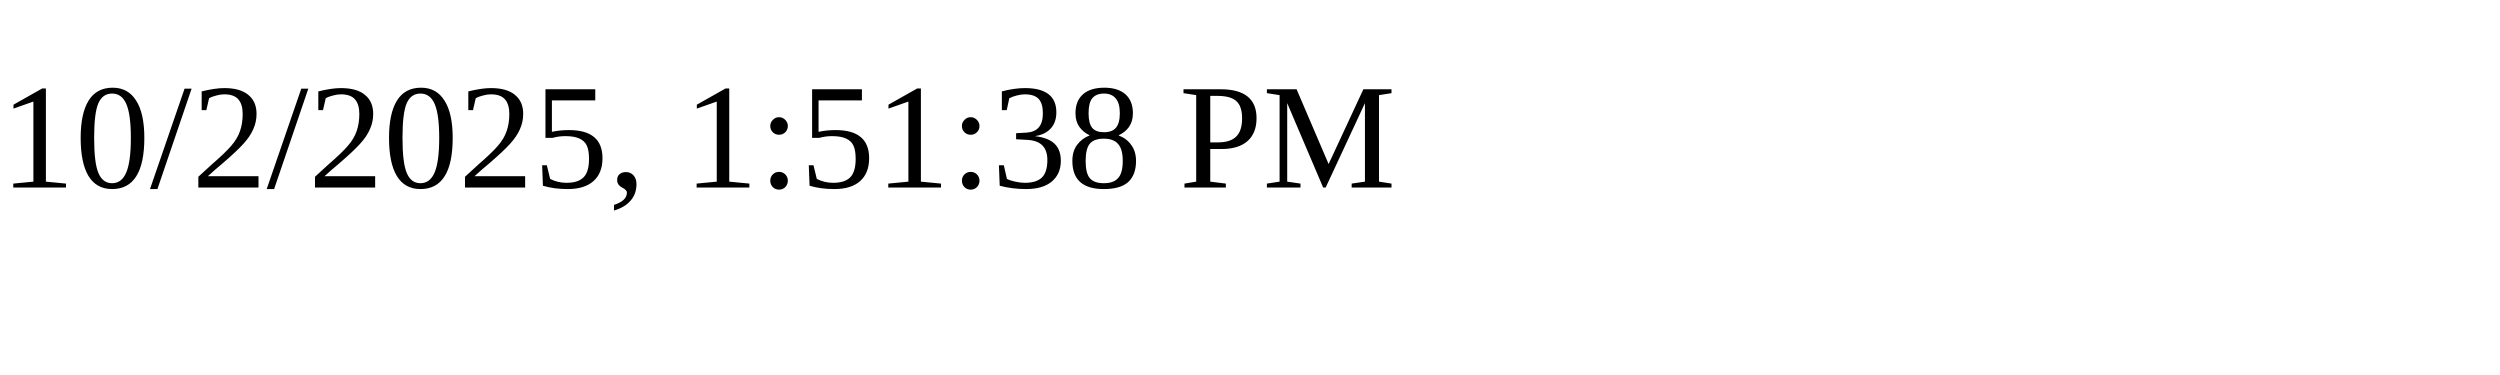
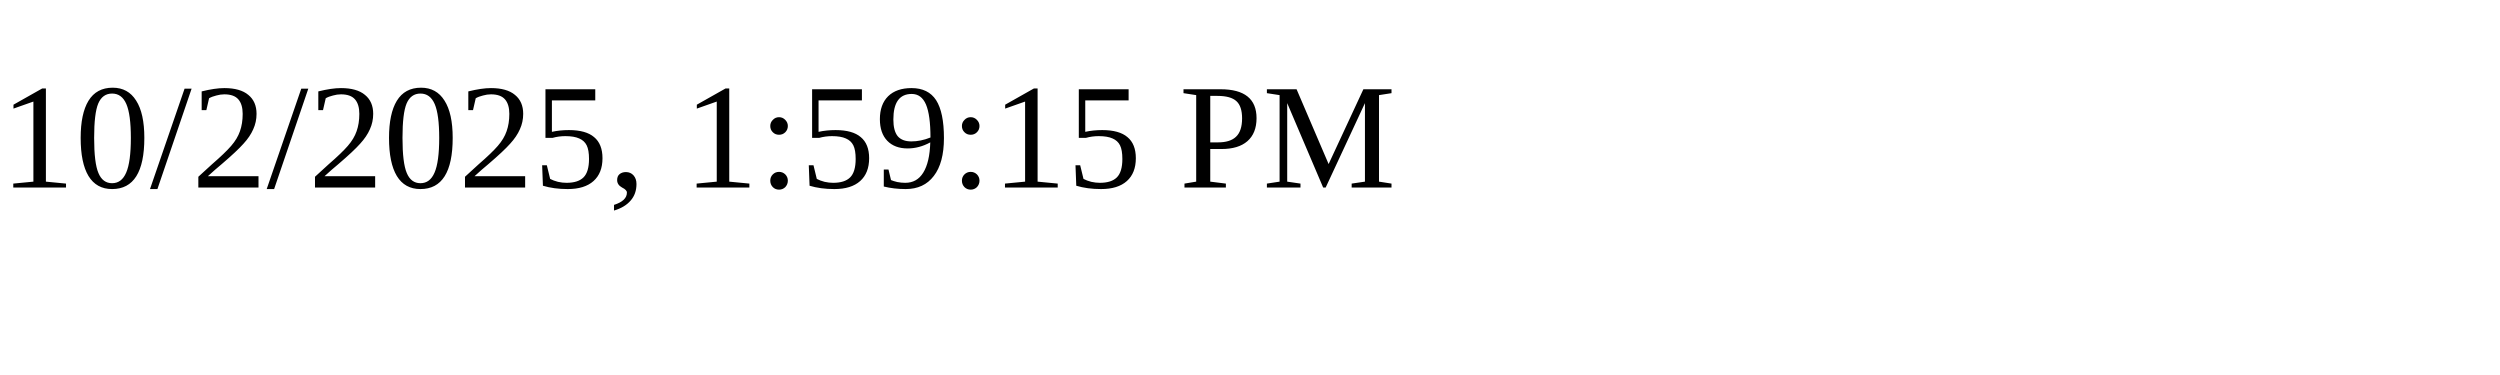
<svg xmlns="http://www.w3.org/2000/svg" height="30" width="200">
-   <text x="0" y="15">10/2/2025, 1:51:38 PM</text>
+   <text x="0" y="15">10/2/2025, 1:59:15 PM</text>
</svg>
